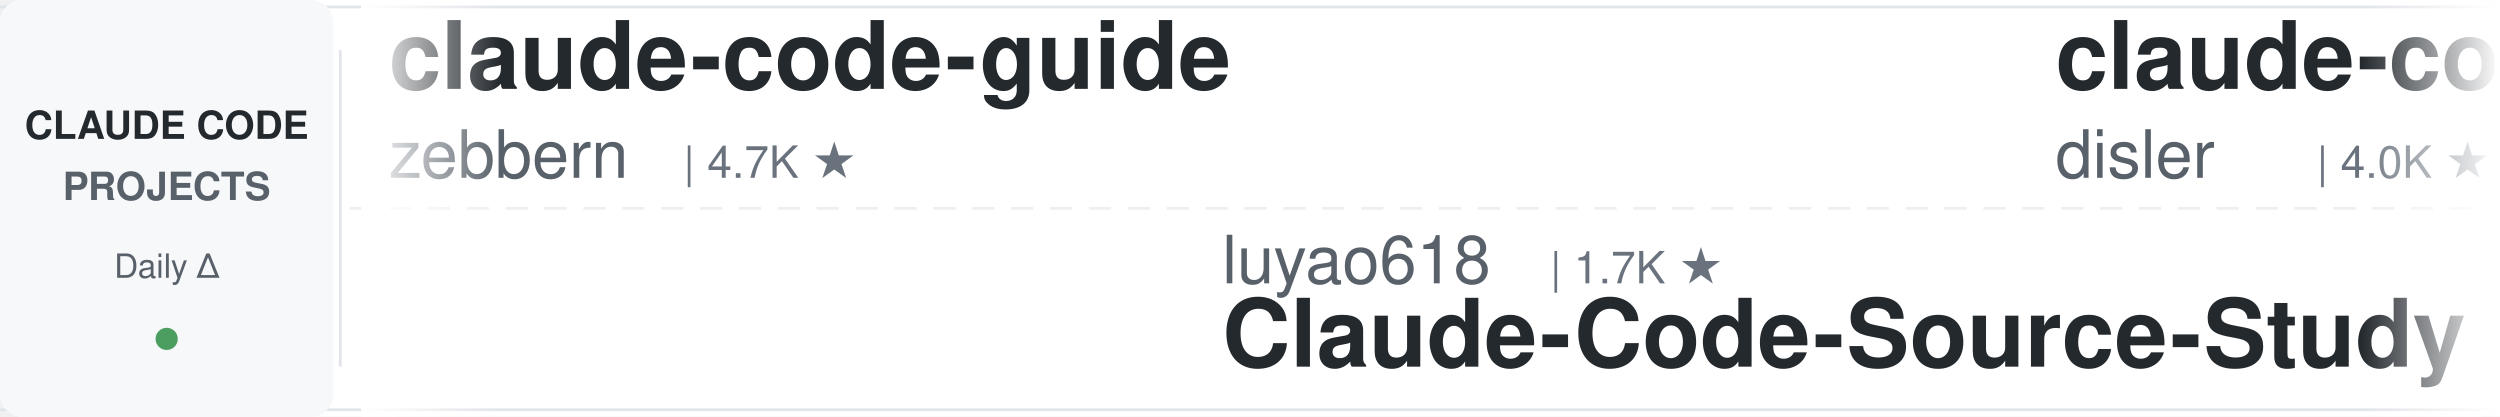
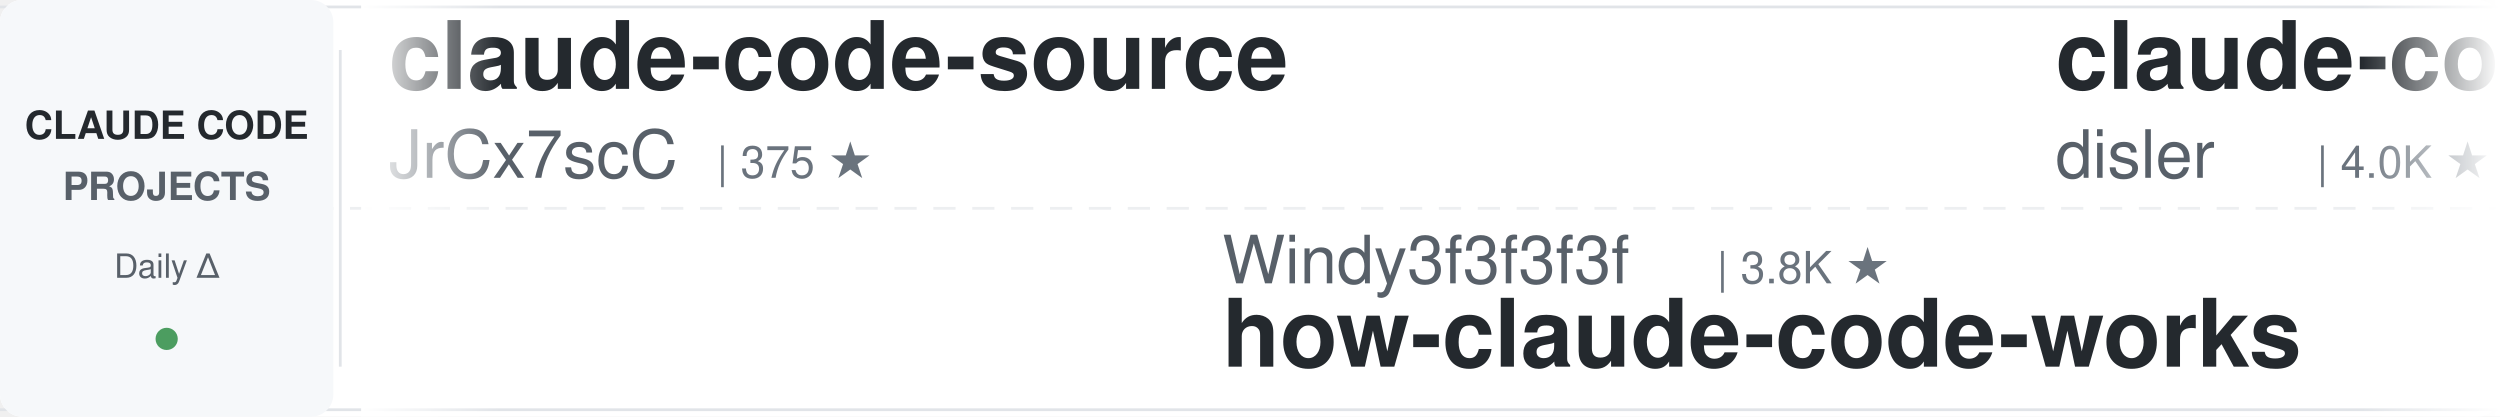
<svg xmlns="http://www.w3.org/2000/svg" width="900" height="150">
  <defs>
    <linearGradient id="leftFade" x1="0%" y1="0%" x2="100%" y2="0%">
      <stop offset="0%" style="stop-color:#ffffff;stop-opacity:1" />
      <stop offset="100%" style="stop-color:#ffffff;stop-opacity:0" />
    </linearGradient>
    <linearGradient id="rightFade" x1="0%" y1="0%" x2="100%" y2="0%">
      <stop offset="0%" style="stop-color:#ffffff;stop-opacity:0" />
      <stop offset="100%" style="stop-color:#ffffff;stop-opacity:1" />
    </linearGradient>
  </defs>
  <rect width="900" height="150" fill="#ffffff" rx="8" />
  <rect x="0" y="2" width="900" height="1" fill="#e1e4e8" />
  <rect x="0" y="147" width="900" height="1" fill="#e1e4e8" />
  <line x1="0" y1="75" x2="900" y2="75" stroke="#e1e4e8" stroke-width="1" stroke-dasharray="8 6" opacity="0.6" />
  <rect x="0" y="0" width="120" height="150" fill="#f6f8fa" rx="8" />
  <text x="60" y="50" font-family="-apple-system, BlinkMacSystemFont, 'Segoe UI', Helvetica, Arial, sans-serif" font-size="14" font-weight="600" fill="#24292e" text-anchor="middle">CLAUDE CODE</text>
  <text x="60" y="72" font-family="-apple-system, BlinkMacSystemFont, 'Segoe UI', Helvetica, Arial, sans-serif" font-size="14" font-weight="600" fill="#586069" text-anchor="middle">PROJECTS</text>
  <text x="60" y="100" font-family="-apple-system, BlinkMacSystemFont, 'Segoe UI', Helvetica, Arial, sans-serif" font-size="12" font-weight="500" fill="#586069" text-anchor="middle">Daily Δ</text>
  <circle cx="60" cy="122" r="4" fill="#22863a" opacity="0.8" />
  <rect x="122" y="18" width="1" height="114" fill="#e1e4e8" />
  <clipPath id="tickerClip">
    <rect x="130" y="0" width="770" height="150" />
  </clipPath>
  <g clip-path="url(#tickerClip)">
    <g id="tickerItems">
      <animateTransform attributeName="transform" attributeType="XML" type="translate" from="0 0" to="-3000 0" dur="54s" repeatCount="indefinite" />
      <g transform="translate(0, 0)">
-         <text x="140" y="32" font-family="-apple-system, BlinkMacSystemFont, 'Segoe UI', Helvetica, Arial, sans-serif" font-size="34" font-weight="600" fill="#24292e">claude-code-guide</text>
-         <text x="140" y="64" font-family="-apple-system, BlinkMacSystemFont, 'Segoe UI', Helvetica, Arial, sans-serif" font-size="24" font-weight="400" fill="#586069">zebbern</text>
-         <text x="246" y="64" font-family="-apple-system, BlinkMacSystemFont, 'Segoe UI', Helvetica, Arial, sans-serif" font-size="16" font-weight="500" fill="#6a737d">| 4.7K ★</text>
+         <text x="140" y="32" font-family="-apple-system, BlinkMacSystemFont, 'Segoe UI', Helvetica, Arial, sans-serif" font-size="34" font-weight="600" fill="#24292e">claude-code-source</text>
+         <text x="140" y="64" font-family="-apple-system, BlinkMacSystemFont, 'Segoe UI', Helvetica, Arial, sans-serif" font-size="24" font-weight="400" fill="#586069">JrCx7scC</text>
+         <text x="258" y="64" font-family="-apple-system, BlinkMacSystemFont, 'Segoe UI', Helvetica, Arial, sans-serif" font-size="16" font-weight="500" fill="#6a737d">| 375 ★</text>
      </g>
      <g transform="translate(300, 0)">
-         <text x="140" y="102" font-family="-apple-system, BlinkMacSystemFont, 'Segoe UI', Helvetica, Arial, sans-serif" font-size="24" font-weight="400" fill="#586069">luyao618</text>
-         <text x="258" y="102" font-family="-apple-system, BlinkMacSystemFont, 'Segoe UI', Helvetica, Arial, sans-serif" font-size="16" font-weight="500" fill="#6a737d">| 1.7K ★</text>
-         <text x="140" y="132" font-family="-apple-system, BlinkMacSystemFont, 'Segoe UI', Helvetica, Arial, sans-serif" font-size="34" font-weight="600" fill="#24292e">Claude-Code-Source-Study</text>
+         <text x="140" y="102" font-family="-apple-system, BlinkMacSystemFont, 'Segoe UI', Helvetica, Arial, sans-serif" font-size="24" font-weight="400" fill="#586069">Windy3f3f3f3f</text>
+         <text x="318" y="102" font-family="-apple-system, BlinkMacSystemFont, 'Segoe UI', Helvetica, Arial, sans-serif" font-size="16" font-weight="500" fill="#6a737d">| 3.8K ★</text>
+         <text x="140" y="132" font-family="-apple-system, BlinkMacSystemFont, 'Segoe UI', Helvetica, Arial, sans-serif" font-size="34" font-weight="600" fill="#24292e">how-claude-code-works</text>
      </g>
      <g transform="translate(600, 0)">
        <text x="140" y="32" font-family="-apple-system, BlinkMacSystemFont, 'Segoe UI', Helvetica, Arial, sans-serif" font-size="34" font-weight="600" fill="#24292e">claude-code-hooks-master...</text>
        <text x="140" y="64" font-family="-apple-system, BlinkMacSystemFont, 'Segoe UI', Helvetica, Arial, sans-serif" font-size="24" font-weight="400" fill="#586069">disler</text>
        <text x="234" y="64" font-family="-apple-system, BlinkMacSystemFont, 'Segoe UI', Helvetica, Arial, sans-serif" font-size="16" font-weight="500" fill="#6a737d">| 4.0K ★</text>
      </g>
      <g transform="translate(900, 0)">
+         <text x="140" y="102" font-family="-apple-system, BlinkMacSystemFont, 'Segoe UI', Helvetica, Arial, sans-serif" font-size="24" font-weight="400" fill="#586069">edmund-io</text>
+         <text x="270" y="102" font-family="-apple-system, BlinkMacSystemFont, 'Segoe UI', Helvetica, Arial, sans-serif" font-size="16" font-weight="500" fill="#6a737d">| 1.5K ★</text>
+         <text x="140" y="132" font-family="-apple-system, BlinkMacSystemFont, 'Segoe UI', Helvetica, Arial, sans-serif" font-size="34" font-weight="600" fill="#24292e">edmunds-claude-code</text>
+       </g>
+       <g transform="translate(1200, 0)">
+         <text x="140" y="32" font-family="-apple-system, BlinkMacSystemFont, 'Segoe UI', Helvetica, Arial, sans-serif" font-size="34" font-weight="600" fill="#24292e">Dive-into-Claude-Code</text>
+         <text x="140" y="64" font-family="-apple-system, BlinkMacSystemFont, 'Segoe UI', Helvetica, Arial, sans-serif" font-size="24" font-weight="400" fill="#586069">VILA-Lab</text>
+         <text x="258" y="64" font-family="-apple-system, BlinkMacSystemFont, 'Segoe UI', Helvetica, Arial, sans-serif" font-size="16" font-weight="500" fill="#6a737d">| 2.2K ★</text>
+       </g>
+       <g transform="translate(1500, 0)">
+         <text x="140" y="102" font-family="-apple-system, BlinkMacSystemFont, 'Segoe UI', Helvetica, Arial, sans-serif" font-size="24" font-weight="400" fill="#586069">oboard</text>
+         <text x="234" y="102" font-family="-apple-system, BlinkMacSystemFont, 'Segoe UI', Helvetica, Arial, sans-serif" font-size="16" font-weight="500" fill="#6a737d">| 3.3K ★</text>
+         <text x="140" y="132" font-family="-apple-system, BlinkMacSystemFont, 'Segoe UI', Helvetica, Arial, sans-serif" font-size="34" font-weight="600" fill="#24292e">claude-code-rev</text>
+       </g>
+       <g transform="translate(1800, 0)">
+         <text x="140" y="32" font-family="-apple-system, BlinkMacSystemFont, 'Segoe UI', Helvetica, Arial, sans-serif" font-size="34" font-weight="600" fill="#24292e">claude-code-guide</text>
+         <text x="140" y="64" font-family="-apple-system, BlinkMacSystemFont, 'Segoe UI', Helvetica, Arial, sans-serif" font-size="24" font-weight="400" fill="#586069">Cranot</text>
+         <text x="234" y="64" font-family="-apple-system, BlinkMacSystemFont, 'Segoe UI', Helvetica, Arial, sans-serif" font-size="16" font-weight="500" fill="#6a737d">| 2.9K ★</text>
+       </g>
+       <g transform="translate(2100, 0)">
        <text x="140" y="102" font-family="-apple-system, BlinkMacSystemFont, 'Segoe UI', Helvetica, Arial, sans-serif" font-size="24" font-weight="400" fill="#586069">overwirehq</text>
        <text x="282" y="102" font-family="-apple-system, BlinkMacSystemFont, 'Segoe UI', Helvetica, Arial, sans-serif" font-size="16" font-weight="500" fill="#6a737d">| 2.8K ★</text>
        <text x="140" y="132" font-family="-apple-system, BlinkMacSystemFont, 'Segoe UI', Helvetica, Arial, sans-serif" font-size="34" font-weight="600" fill="#24292e">claude-code-telegram</text>
      </g>
-       <g transform="translate(1200, 0)">
-         <text x="140" y="32" font-family="-apple-system, BlinkMacSystemFont, 'Segoe UI', Helvetica, Arial, sans-serif" font-size="34" font-weight="600" fill="#24292e">free-claude-code</text>
-         <text x="140" y="64" font-family="-apple-system, BlinkMacSystemFont, 'Segoe UI', Helvetica, Arial, sans-serif" font-size="24" font-weight="400" fill="#586069">Alishahryar1</text>
-         <text x="306" y="64" font-family="-apple-system, BlinkMacSystemFont, 'Segoe UI', Helvetica, Arial, sans-serif" font-size="16" font-weight="500" fill="#6a737d">| 66.5K ★</text>
-       </g>
-       <g transform="translate(1500, 0)">
-         <text x="140" y="102" font-family="-apple-system, BlinkMacSystemFont, 'Segoe UI', Helvetica, Arial, sans-serif" font-size="24" font-weight="400" fill="#586069">Piebald-AI</text>
-         <text x="282" y="102" font-family="-apple-system, BlinkMacSystemFont, 'Segoe UI', Helvetica, Arial, sans-serif" font-size="16" font-weight="500" fill="#6a737d">| 13.1K ★</text>
-         <text x="140" y="132" font-family="-apple-system, BlinkMacSystemFont, 'Segoe UI', Helvetica, Arial, sans-serif" font-size="34" font-weight="600" fill="#24292e">claude-code-system-promp...</text>
-       </g>
-       <g transform="translate(1800, 0)">
-         <text x="140" y="32" font-family="-apple-system, BlinkMacSystemFont, 'Segoe UI', Helvetica, Arial, sans-serif" font-size="34" font-weight="600" fill="#24292e">how-claude-code-works</text>
-         <text x="140" y="64" font-family="-apple-system, BlinkMacSystemFont, 'Segoe UI', Helvetica, Arial, sans-serif" font-size="24" font-weight="400" fill="#586069">Windy3f3f3f3f</text>
-         <text x="318" y="64" font-family="-apple-system, BlinkMacSystemFont, 'Segoe UI', Helvetica, Arial, sans-serif" font-size="16" font-weight="500" fill="#6a737d">| 3.8K ★</text>
-       </g>
-       <g transform="translate(2100, 0)">
-         <text x="140" y="102" font-family="-apple-system, BlinkMacSystemFont, 'Segoe UI', Helvetica, Arial, sans-serif" font-size="24" font-weight="400" fill="#586069">disler</text>
-         <text x="234" y="102" font-family="-apple-system, BlinkMacSystemFont, 'Segoe UI', Helvetica, Arial, sans-serif" font-size="16" font-weight="500" fill="#6a737d">| 1.7K ★</text>
-         <text x="140" y="132" font-family="-apple-system, BlinkMacSystemFont, 'Segoe UI', Helvetica, Arial, sans-serif" font-size="34" font-weight="600" fill="#24292e">pi-vs-claude-code</text>
-       </g>
      <g transform="translate(2400, 0)">
-         <text x="140" y="32" font-family="-apple-system, BlinkMacSystemFont, 'Segoe UI', Helvetica, Arial, sans-serif" font-size="34" font-weight="600" fill="#24292e">claude-code-local</text>
-         <text x="140" y="64" font-family="-apple-system, BlinkMacSystemFont, 'Segoe UI', Helvetica, Arial, sans-serif" font-size="24" font-weight="400" fill="#586069">nicedreamzapp</text>
-         <text x="318" y="64" font-family="-apple-system, BlinkMacSystemFont, 'Segoe UI', Helvetica, Arial, sans-serif" font-size="16" font-weight="500" fill="#6a737d">| 3.5K ★</text>
+         <text x="140" y="32" font-family="-apple-system, BlinkMacSystemFont, 'Segoe UI', Helvetica, Arial, sans-serif" font-size="34" font-weight="600" fill="#24292e">Claude-Code-Quest</text>
+         <text x="140" y="64" font-family="-apple-system, BlinkMacSystemFont, 'Segoe UI', Helvetica, Arial, sans-serif" font-size="24" font-weight="400" fill="#586069">wesammustafa</text>
+         <text x="306" y="64" font-family="-apple-system, BlinkMacSystemFont, 'Segoe UI', Helvetica, Arial, sans-serif" font-size="16" font-weight="500" fill="#6a737d">| 3.6K ★</text>
      </g>
      <g transform="translate(2700, 0)">
-         <text x="140" y="102" font-family="-apple-system, BlinkMacSystemFont, 'Segoe UI', Helvetica, Arial, sans-serif" font-size="24" font-weight="400" fill="#586069">VILA-Lab</text>
-         <text x="258" y="102" font-family="-apple-system, BlinkMacSystemFont, 'Segoe UI', Helvetica, Arial, sans-serif" font-size="16" font-weight="500" fill="#6a737d">| 2.2K ★</text>
-         <text x="140" y="132" font-family="-apple-system, BlinkMacSystemFont, 'Segoe UI', Helvetica, Arial, sans-serif" font-size="34" font-weight="600" fill="#24292e">Dive-into-Claude-Code</text>
+         <text x="140" y="102" font-family="-apple-system, BlinkMacSystemFont, 'Segoe UI', Helvetica, Arial, sans-serif" font-size="24" font-weight="400" fill="#586069">fuergaosi233</text>
+         <text x="306" y="102" font-family="-apple-system, BlinkMacSystemFont, 'Segoe UI', Helvetica, Arial, sans-serif" font-size="16" font-weight="500" fill="#6a737d">| 2.8K ★</text>
+         <text x="140" y="132" font-family="-apple-system, BlinkMacSystemFont, 'Segoe UI', Helvetica, Arial, sans-serif" font-size="34" font-weight="600" fill="#24292e">claude-code-proxy</text>
      </g>
      <g transform="translate(3000, 0)">
-         <text x="140" y="32" font-family="-apple-system, BlinkMacSystemFont, 'Segoe UI', Helvetica, Arial, sans-serif" font-size="34" font-weight="600" fill="#24292e">claude-code-guide</text>
-         <text x="140" y="64" font-family="-apple-system, BlinkMacSystemFont, 'Segoe UI', Helvetica, Arial, sans-serif" font-size="24" font-weight="400" fill="#586069">zebbern</text>
-         <text x="246" y="64" font-family="-apple-system, BlinkMacSystemFont, 'Segoe UI', Helvetica, Arial, sans-serif" font-size="16" font-weight="500" fill="#6a737d">| 4.7K ★</text>
+         <text x="140" y="32" font-family="-apple-system, BlinkMacSystemFont, 'Segoe UI', Helvetica, Arial, sans-serif" font-size="34" font-weight="600" fill="#24292e">claude-code-source</text>
+         <text x="140" y="64" font-family="-apple-system, BlinkMacSystemFont, 'Segoe UI', Helvetica, Arial, sans-serif" font-size="24" font-weight="400" fill="#586069">JrCx7scC</text>
+         <text x="258" y="64" font-family="-apple-system, BlinkMacSystemFont, 'Segoe UI', Helvetica, Arial, sans-serif" font-size="16" font-weight="500" fill="#6a737d">| 375 ★</text>
      </g>
      <g transform="translate(3300, 0)">
-         <text x="140" y="102" font-family="-apple-system, BlinkMacSystemFont, 'Segoe UI', Helvetica, Arial, sans-serif" font-size="24" font-weight="400" fill="#586069">luyao618</text>
-         <text x="258" y="102" font-family="-apple-system, BlinkMacSystemFont, 'Segoe UI', Helvetica, Arial, sans-serif" font-size="16" font-weight="500" fill="#6a737d">| 1.7K ★</text>
-         <text x="140" y="132" font-family="-apple-system, BlinkMacSystemFont, 'Segoe UI', Helvetica, Arial, sans-serif" font-size="34" font-weight="600" fill="#24292e">Claude-Code-Source-Study</text>
+         <text x="140" y="102" font-family="-apple-system, BlinkMacSystemFont, 'Segoe UI', Helvetica, Arial, sans-serif" font-size="24" font-weight="400" fill="#586069">Windy3f3f3f3f</text>
+         <text x="318" y="102" font-family="-apple-system, BlinkMacSystemFont, 'Segoe UI', Helvetica, Arial, sans-serif" font-size="16" font-weight="500" fill="#6a737d">| 3.8K ★</text>
+         <text x="140" y="132" font-family="-apple-system, BlinkMacSystemFont, 'Segoe UI', Helvetica, Arial, sans-serif" font-size="34" font-weight="600" fill="#24292e">how-claude-code-works</text>
      </g>
      <g transform="translate(3600, 0)">
        <text x="140" y="32" font-family="-apple-system, BlinkMacSystemFont, 'Segoe UI', Helvetica, Arial, sans-serif" font-size="34" font-weight="600" fill="#24292e">claude-code-hooks-master...</text>
        <text x="140" y="64" font-family="-apple-system, BlinkMacSystemFont, 'Segoe UI', Helvetica, Arial, sans-serif" font-size="24" font-weight="400" fill="#586069">disler</text>
        <text x="234" y="64" font-family="-apple-system, BlinkMacSystemFont, 'Segoe UI', Helvetica, Arial, sans-serif" font-size="16" font-weight="500" fill="#6a737d">| 4.0K ★</text>
      </g>
      <g transform="translate(3900, 0)">
-         <text x="140" y="102" font-family="-apple-system, BlinkMacSystemFont, 'Segoe UI', Helvetica, Arial, sans-serif" font-size="24" font-weight="400" fill="#586069">overwirehq</text>
-         <text x="282" y="102" font-family="-apple-system, BlinkMacSystemFont, 'Segoe UI', Helvetica, Arial, sans-serif" font-size="16" font-weight="500" fill="#6a737d">| 2.8K ★</text>
-         <text x="140" y="132" font-family="-apple-system, BlinkMacSystemFont, 'Segoe UI', Helvetica, Arial, sans-serif" font-size="34" font-weight="600" fill="#24292e">claude-code-telegram</text>
+         <text x="140" y="102" font-family="-apple-system, BlinkMacSystemFont, 'Segoe UI', Helvetica, Arial, sans-serif" font-size="24" font-weight="400" fill="#586069">edmund-io</text>
+         <text x="270" y="102" font-family="-apple-system, BlinkMacSystemFont, 'Segoe UI', Helvetica, Arial, sans-serif" font-size="16" font-weight="500" fill="#6a737d">| 1.5K ★</text>
+         <text x="140" y="132" font-family="-apple-system, BlinkMacSystemFont, 'Segoe UI', Helvetica, Arial, sans-serif" font-size="34" font-weight="600" fill="#24292e">edmunds-claude-code</text>
      </g>
    </g>
  </g>
  <rect x="130" y="0" width="50" height="150" fill="url(#leftFade)" />
  <rect x="850" y="0" width="50" height="150" fill="url(#rightFade)" />
</svg>
